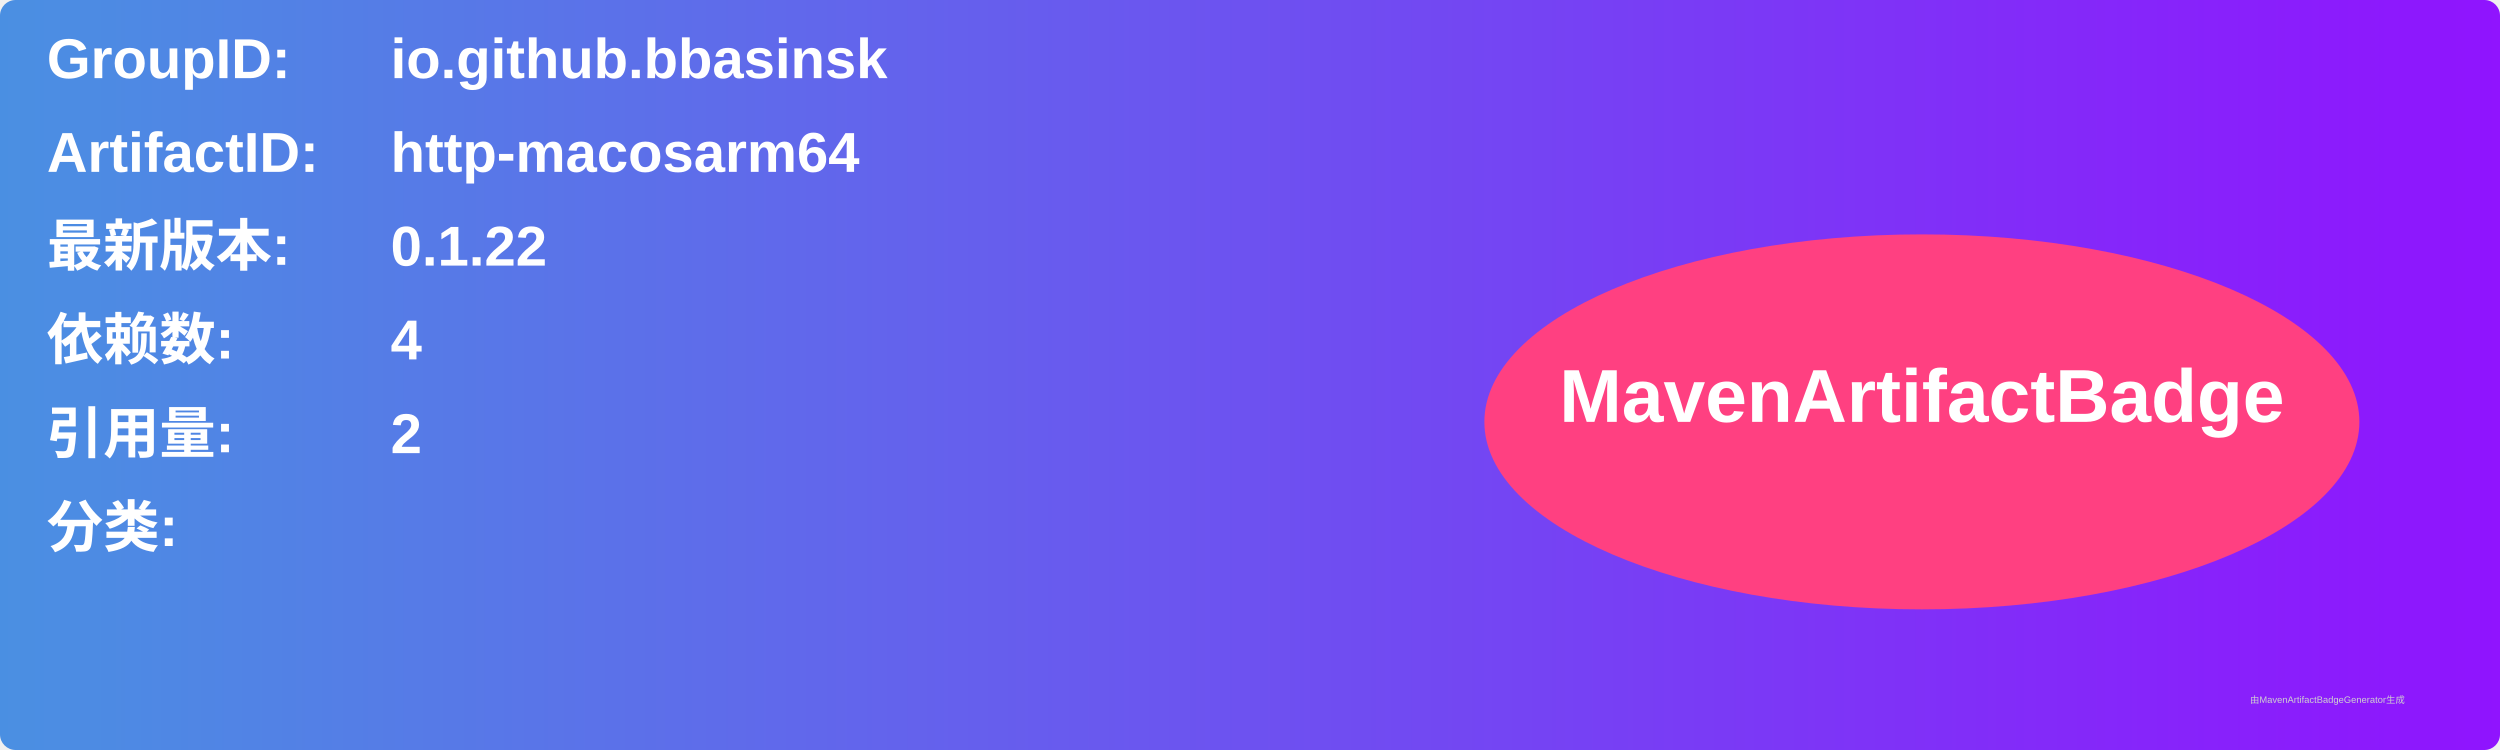
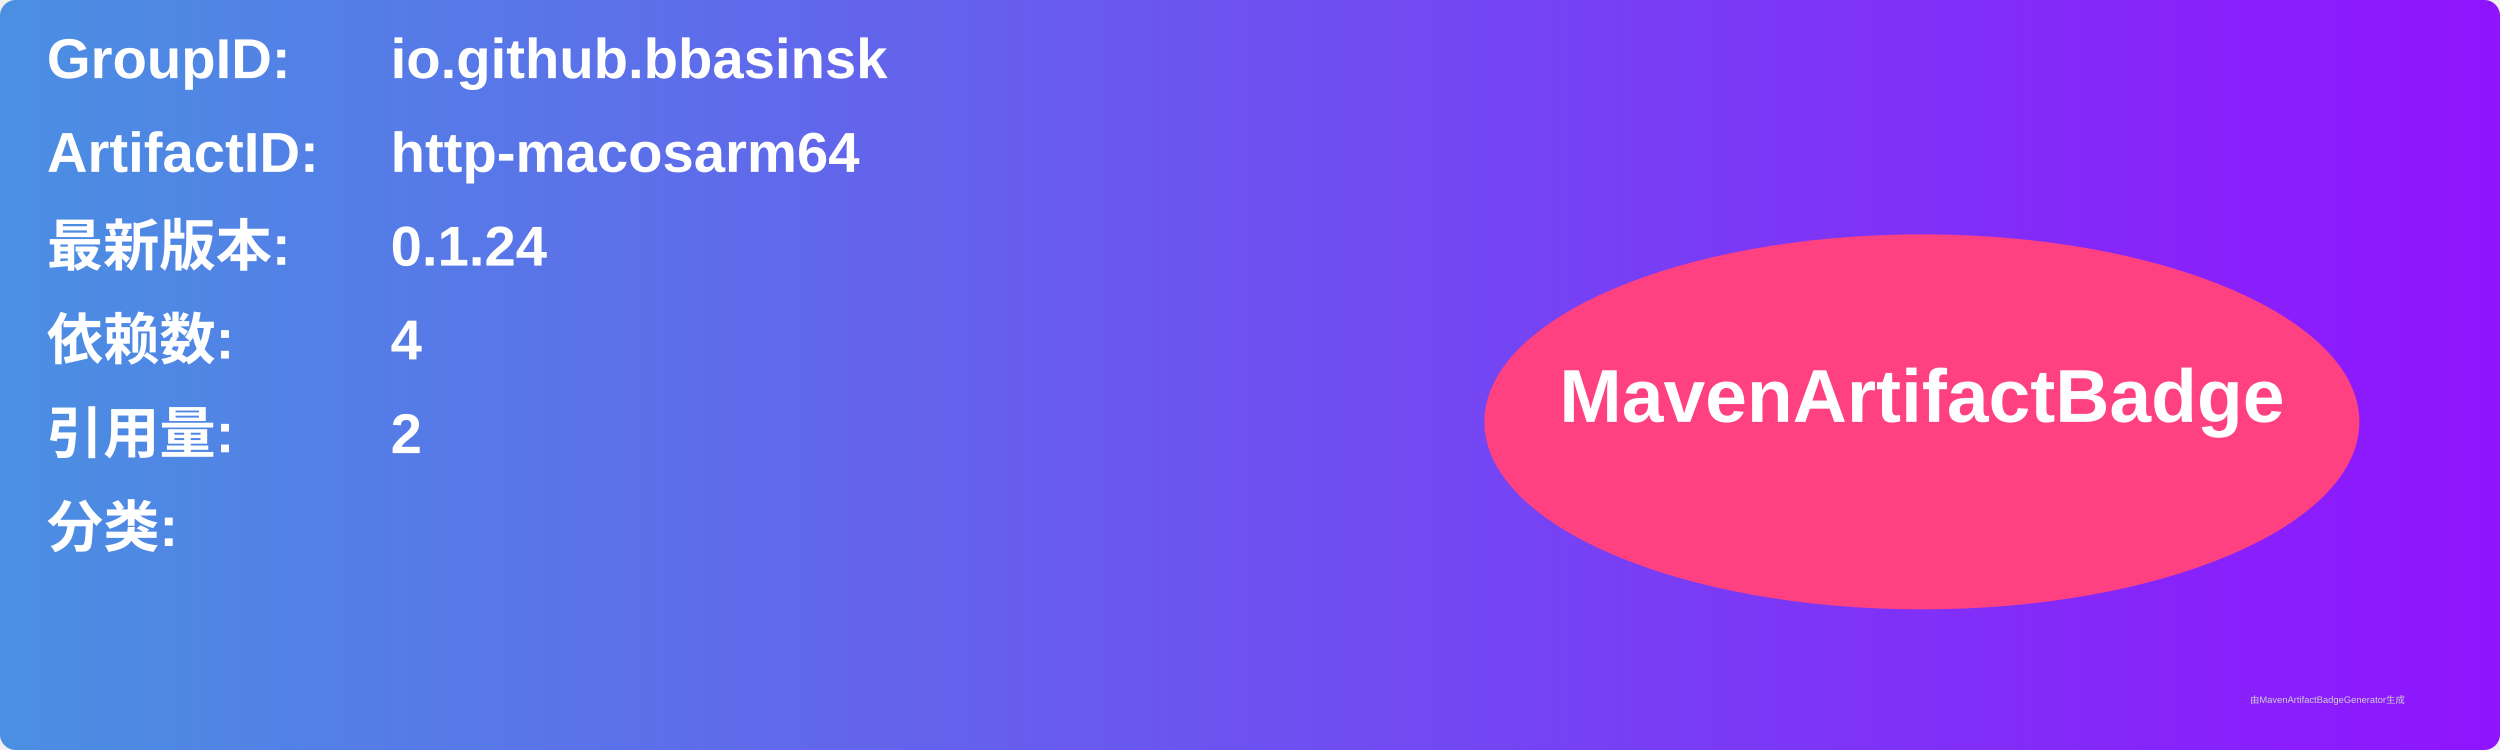
<svg xmlns="http://www.w3.org/2000/svg" width="800" height="240" viewBox="0 0 800 240">
  <linearGradient id="grad" x1="0%" y1="0%" x2="100%" y2="0%">
    <stop offset="0%" stop-color="#4a90e2" />
    <stop offset="100%" stop-color="#9013fe" />
  </linearGradient>
  <rect width="100%" height="100%" rx="5" ry="5" fill="url(#grad)" />
  <g transform="translate(15, 15)">
    <text x="0" y="10" font-family="Arial" font-size="18" fill="white" font-weight="bold" width="260">GroupID:</text>
    <text x="110" y="10" font-family="Arial" font-size="18" fill="white" font-weight="bold" width="460">io.github.bbasinsk</text>
    <text x="0" y="40" font-family="Arial" font-size="18" fill="white" font-weight="bold" width="260">ArtifactID:</text>
    <text x="110" y="40" font-family="Arial" font-size="18" fill="white" font-weight="bold" width="460">http-macosarm64</text>
    <text x="0" y="70" font-family="Arial" font-size="18" fill="white" font-weight="bold">最新版本:</text>
    <text x="110" y="70" font-family="Arial" font-size="18" fill="white" font-weight="bold">
-       <tspan font-weight="bold">0.1.22</tspan>
+       <tspan font-weight="bold">0.1.24</tspan>
    </text>
    <text x="0" y="100" font-family="Arial" font-size="18" fill="white" font-weight="bold">依赖数: </text>
    <text x="110" y="100" font-family="Arial" font-size="18" fill="white">
      <tspan font-weight="bold">4</tspan>
    </text>
    <text x="0" y="130" font-family="Arial" font-size="18" fill="white" font-weight="bold">引用量: </text>
    <text x="110" y="130" font-family="Arial" font-size="18" fill="white">
      <tspan font-weight="bold">2</tspan>
    </text>
    <text x="0" y="160" font-family="Arial" font-size="18" fill="white" font-weight="bold">分类:</text>
    <text x="10" y="190" font-family="Arial" font-size="10" fill="white">
      <tspan font-weight="bold" />
    </text>
    <ellipse cx="600" cy="120" rx="140" ry="60" fill="#ff4081" />
    <text x="600" y="120" text-anchor="middle" font-family="Arial" font-size="24" fill="white" font-weight="bold">MavenArtifactBadge</text>
  </g>
  <text x="720" y="225" font-family="Arial" font-size="3" fill="#d0d0d0">由MavenArtifactBadgeGenerator生成</text>
</svg>
